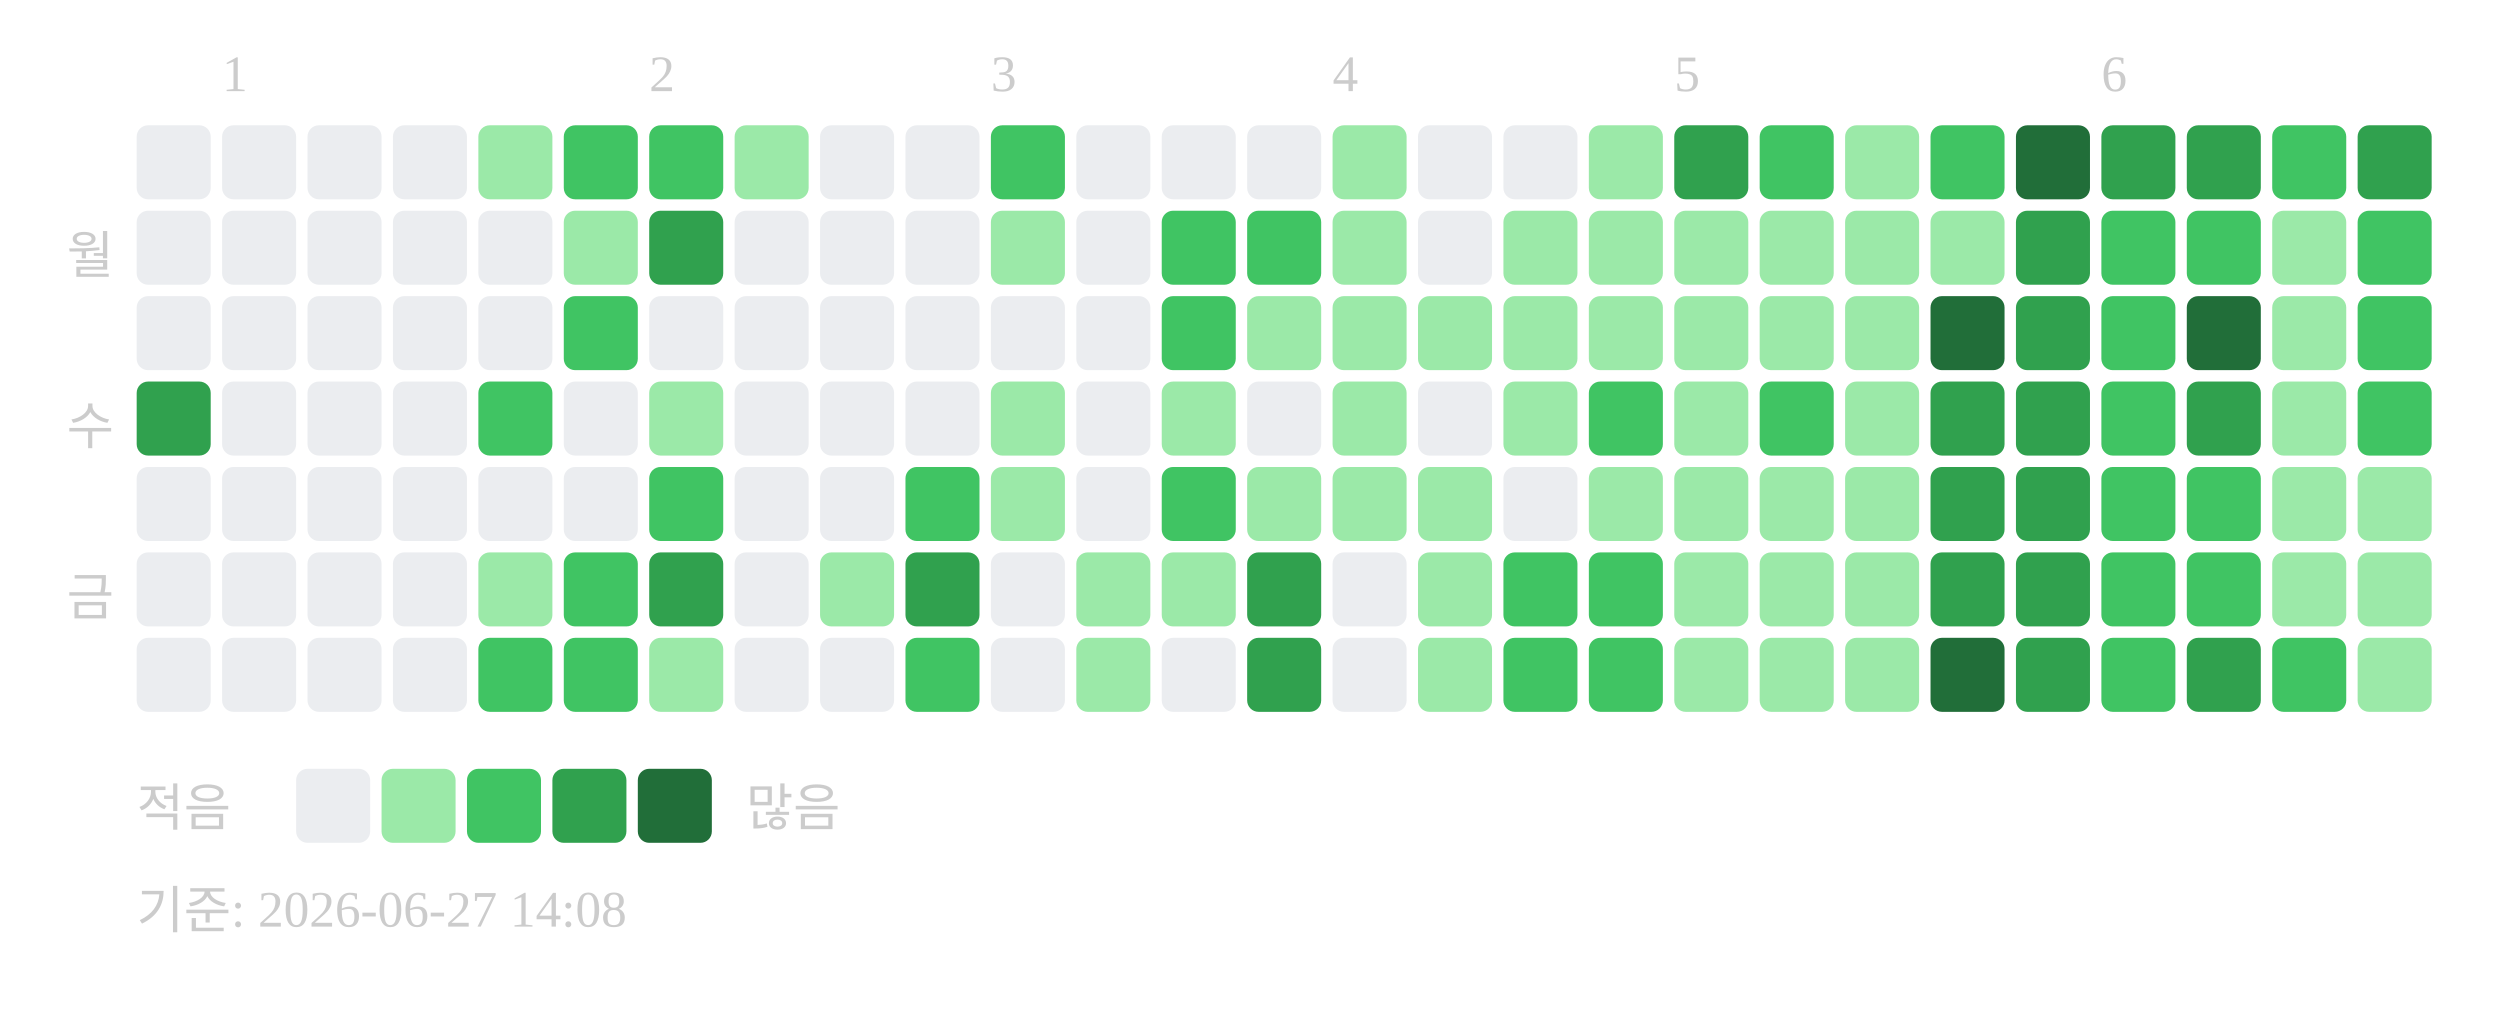
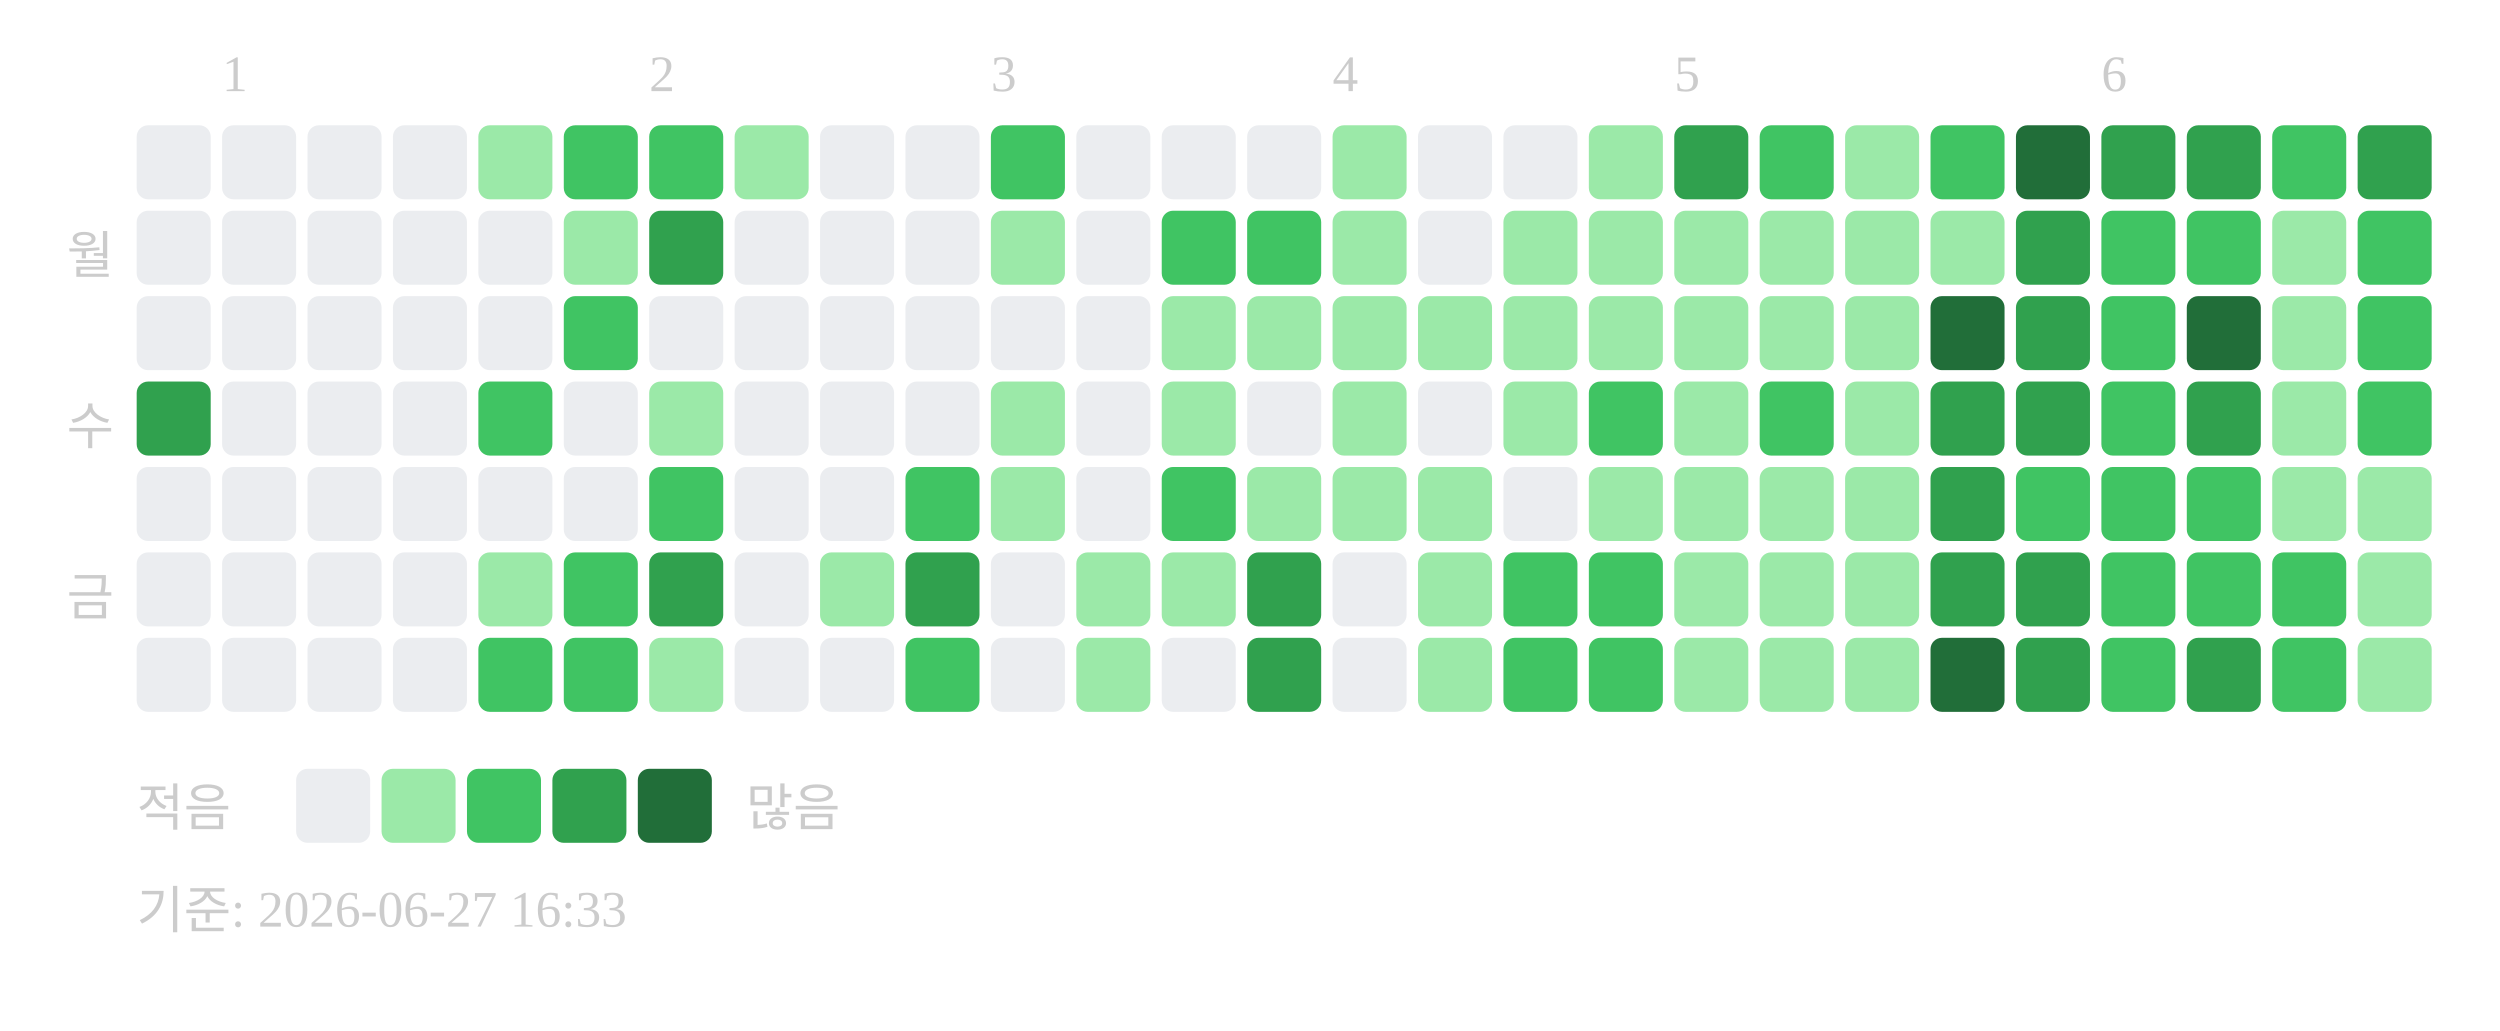
<svg xmlns="http://www.w3.org/2000/svg" width="439" height="181">
  <text x="39" y="16" font-size="9" fill="#cccccc">1</text>
  <text x="114" y="16" font-size="9" fill="#cccccc">2</text>
  <text x="174" y="16" font-size="9" fill="#cccccc">3</text>
  <text x="234" y="16" font-size="9" fill="#cccccc">4</text>
  <text x="294" y="16" font-size="9" fill="#cccccc">5</text>
  <text x="369" y="16" font-size="9" fill="#cccccc">6</text>
  <text x="20" y="48" text-anchor="end" font-size="9" fill="#cccccc">월</text>
  <text x="20" y="78" text-anchor="end" font-size="9" fill="#cccccc">수</text>
  <text x="20" y="108" text-anchor="end" font-size="9" fill="#cccccc">금</text>
  <rect x="24" y="22" width="13" height="13" rx="2" fill="#ebedf0" />
  <rect x="24" y="37" width="13" height="13" rx="2" fill="#ebedf0" />
  <rect x="24" y="52" width="13" height="13" rx="2" fill="#ebedf0" />
  <rect x="24" y="67" width="13" height="13" rx="2" fill="#30a14e" />
  <rect x="24" y="82" width="13" height="13" rx="2" fill="#ebedf0" />
  <rect x="24" y="97" width="13" height="13" rx="2" fill="#ebedf0" />
  <rect x="24" y="112" width="13" height="13" rx="2" fill="#ebedf0" />
  <rect x="39" y="22" width="13" height="13" rx="2" fill="#ebedf0" />
  <rect x="39" y="37" width="13" height="13" rx="2" fill="#ebedf0" />
  <rect x="39" y="52" width="13" height="13" rx="2" fill="#ebedf0" />
  <rect x="39" y="67" width="13" height="13" rx="2" fill="#ebedf0" />
  <rect x="39" y="82" width="13" height="13" rx="2" fill="#ebedf0" />
  <rect x="39" y="97" width="13" height="13" rx="2" fill="#ebedf0" />
  <rect x="39" y="112" width="13" height="13" rx="2" fill="#ebedf0" />
  <rect x="54" y="22" width="13" height="13" rx="2" fill="#ebedf0" />
  <rect x="54" y="37" width="13" height="13" rx="2" fill="#ebedf0" />
  <rect x="54" y="52" width="13" height="13" rx="2" fill="#ebedf0" />
  <rect x="54" y="67" width="13" height="13" rx="2" fill="#ebedf0" />
  <rect x="54" y="82" width="13" height="13" rx="2" fill="#ebedf0" />
  <rect x="54" y="97" width="13" height="13" rx="2" fill="#ebedf0" />
  <rect x="54" y="112" width="13" height="13" rx="2" fill="#ebedf0" />
  <rect x="69" y="22" width="13" height="13" rx="2" fill="#ebedf0" />
  <rect x="69" y="37" width="13" height="13" rx="2" fill="#ebedf0" />
  <rect x="69" y="52" width="13" height="13" rx="2" fill="#ebedf0" />
  <rect x="69" y="67" width="13" height="13" rx="2" fill="#ebedf0" />
  <rect x="69" y="82" width="13" height="13" rx="2" fill="#ebedf0" />
  <rect x="69" y="97" width="13" height="13" rx="2" fill="#ebedf0" />
  <rect x="69" y="112" width="13" height="13" rx="2" fill="#ebedf0" />
  <rect x="84" y="22" width="13" height="13" rx="2" fill="#9be9a8" />
  <rect x="84" y="37" width="13" height="13" rx="2" fill="#ebedf0" />
  <rect x="84" y="52" width="13" height="13" rx="2" fill="#ebedf0" />
  <rect x="84" y="67" width="13" height="13" rx="2" fill="#40c463" />
  <rect x="84" y="82" width="13" height="13" rx="2" fill="#ebedf0" />
  <rect x="84" y="97" width="13" height="13" rx="2" fill="#9be9a8" />
  <rect x="84" y="112" width="13" height="13" rx="2" fill="#40c463" />
  <rect x="99" y="22" width="13" height="13" rx="2" fill="#40c463" />
  <rect x="99" y="37" width="13" height="13" rx="2" fill="#9be9a8" />
  <rect x="99" y="52" width="13" height="13" rx="2" fill="#40c463" />
  <rect x="99" y="67" width="13" height="13" rx="2" fill="#ebedf0" />
  <rect x="99" y="82" width="13" height="13" rx="2" fill="#ebedf0" />
  <rect x="99" y="97" width="13" height="13" rx="2" fill="#40c463" />
  <rect x="99" y="112" width="13" height="13" rx="2" fill="#40c463" />
  <rect x="114" y="22" width="13" height="13" rx="2" fill="#40c463" />
  <rect x="114" y="37" width="13" height="13" rx="2" fill="#30a14e" />
  <rect x="114" y="52" width="13" height="13" rx="2" fill="#ebedf0" />
  <rect x="114" y="67" width="13" height="13" rx="2" fill="#9be9a8" />
  <rect x="114" y="82" width="13" height="13" rx="2" fill="#40c463" />
  <rect x="114" y="97" width="13" height="13" rx="2" fill="#30a14e" />
  <rect x="114" y="112" width="13" height="13" rx="2" fill="#9be9a8" />
  <rect x="129" y="22" width="13" height="13" rx="2" fill="#9be9a8" />
  <rect x="129" y="37" width="13" height="13" rx="2" fill="#ebedf0" />
  <rect x="129" y="52" width="13" height="13" rx="2" fill="#ebedf0" />
  <rect x="129" y="67" width="13" height="13" rx="2" fill="#ebedf0" />
  <rect x="129" y="82" width="13" height="13" rx="2" fill="#ebedf0" />
  <rect x="129" y="97" width="13" height="13" rx="2" fill="#ebedf0" />
  <rect x="129" y="112" width="13" height="13" rx="2" fill="#ebedf0" />
  <rect x="144" y="22" width="13" height="13" rx="2" fill="#ebedf0" />
  <rect x="144" y="37" width="13" height="13" rx="2" fill="#ebedf0" />
  <rect x="144" y="52" width="13" height="13" rx="2" fill="#ebedf0" />
  <rect x="144" y="67" width="13" height="13" rx="2" fill="#ebedf0" />
  <rect x="144" y="82" width="13" height="13" rx="2" fill="#ebedf0" />
  <rect x="144" y="97" width="13" height="13" rx="2" fill="#9be9a8" />
  <rect x="144" y="112" width="13" height="13" rx="2" fill="#ebedf0" />
  <rect x="159" y="22" width="13" height="13" rx="2" fill="#ebedf0" />
  <rect x="159" y="37" width="13" height="13" rx="2" fill="#ebedf0" />
  <rect x="159" y="52" width="13" height="13" rx="2" fill="#ebedf0" />
  <rect x="159" y="67" width="13" height="13" rx="2" fill="#ebedf0" />
  <rect x="159" y="82" width="13" height="13" rx="2" fill="#40c463" />
  <rect x="159" y="97" width="13" height="13" rx="2" fill="#30a14e" />
  <rect x="159" y="112" width="13" height="13" rx="2" fill="#40c463" />
  <rect x="174" y="22" width="13" height="13" rx="2" fill="#40c463" />
  <rect x="174" y="37" width="13" height="13" rx="2" fill="#9be9a8" />
  <rect x="174" y="52" width="13" height="13" rx="2" fill="#ebedf0" />
  <rect x="174" y="67" width="13" height="13" rx="2" fill="#9be9a8" />
  <rect x="174" y="82" width="13" height="13" rx="2" fill="#9be9a8" />
  <rect x="174" y="97" width="13" height="13" rx="2" fill="#ebedf0" />
  <rect x="174" y="112" width="13" height="13" rx="2" fill="#ebedf0" />
  <rect x="189" y="22" width="13" height="13" rx="2" fill="#ebedf0" />
  <rect x="189" y="37" width="13" height="13" rx="2" fill="#ebedf0" />
  <rect x="189" y="52" width="13" height="13" rx="2" fill="#ebedf0" />
  <rect x="189" y="67" width="13" height="13" rx="2" fill="#ebedf0" />
  <rect x="189" y="82" width="13" height="13" rx="2" fill="#ebedf0" />
  <rect x="189" y="97" width="13" height="13" rx="2" fill="#9be9a8" />
  <rect x="189" y="112" width="13" height="13" rx="2" fill="#9be9a8" />
  <rect x="204" y="22" width="13" height="13" rx="2" fill="#ebedf0" />
  <rect x="204" y="37" width="13" height="13" rx="2" fill="#40c463" />
-   <rect x="204" y="52" width="13" height="13" rx="2" fill="#40c463" />
+   <rect x="204" y="52" width="13" height="13" rx="2" fill="#9be9a8" />
  <rect x="204" y="67" width="13" height="13" rx="2" fill="#9be9a8" />
  <rect x="204" y="82" width="13" height="13" rx="2" fill="#40c463" />
  <rect x="204" y="97" width="13" height="13" rx="2" fill="#9be9a8" />
  <rect x="204" y="112" width="13" height="13" rx="2" fill="#ebedf0" />
  <rect x="219" y="22" width="13" height="13" rx="2" fill="#ebedf0" />
  <rect x="219" y="37" width="13" height="13" rx="2" fill="#40c463" />
  <rect x="219" y="52" width="13" height="13" rx="2" fill="#9be9a8" />
  <rect x="219" y="67" width="13" height="13" rx="2" fill="#ebedf0" />
  <rect x="219" y="82" width="13" height="13" rx="2" fill="#9be9a8" />
  <rect x="219" y="97" width="13" height="13" rx="2" fill="#30a14e" />
  <rect x="219" y="112" width="13" height="13" rx="2" fill="#30a14e" />
  <rect x="234" y="22" width="13" height="13" rx="2" fill="#9be9a8" />
  <rect x="234" y="37" width="13" height="13" rx="2" fill="#9be9a8" />
  <rect x="234" y="52" width="13" height="13" rx="2" fill="#9be9a8" />
  <rect x="234" y="67" width="13" height="13" rx="2" fill="#9be9a8" />
  <rect x="234" y="82" width="13" height="13" rx="2" fill="#9be9a8" />
  <rect x="234" y="97" width="13" height="13" rx="2" fill="#ebedf0" />
  <rect x="234" y="112" width="13" height="13" rx="2" fill="#ebedf0" />
  <rect x="249" y="22" width="13" height="13" rx="2" fill="#ebedf0" />
  <rect x="249" y="37" width="13" height="13" rx="2" fill="#ebedf0" />
  <rect x="249" y="52" width="13" height="13" rx="2" fill="#9be9a8" />
  <rect x="249" y="67" width="13" height="13" rx="2" fill="#ebedf0" />
  <rect x="249" y="82" width="13" height="13" rx="2" fill="#9be9a8" />
  <rect x="249" y="97" width="13" height="13" rx="2" fill="#9be9a8" />
  <rect x="249" y="112" width="13" height="13" rx="2" fill="#9be9a8" />
  <rect x="264" y="22" width="13" height="13" rx="2" fill="#ebedf0" />
  <rect x="264" y="37" width="13" height="13" rx="2" fill="#9be9a8" />
  <rect x="264" y="52" width="13" height="13" rx="2" fill="#9be9a8" />
  <rect x="264" y="67" width="13" height="13" rx="2" fill="#9be9a8" />
  <rect x="264" y="82" width="13" height="13" rx="2" fill="#ebedf0" />
  <rect x="264" y="97" width="13" height="13" rx="2" fill="#40c463" />
  <rect x="264" y="112" width="13" height="13" rx="2" fill="#40c463" />
  <rect x="279" y="22" width="13" height="13" rx="2" fill="#9be9a8" />
  <rect x="279" y="37" width="13" height="13" rx="2" fill="#9be9a8" />
  <rect x="279" y="52" width="13" height="13" rx="2" fill="#9be9a8" />
  <rect x="279" y="67" width="13" height="13" rx="2" fill="#40c463" />
  <rect x="279" y="82" width="13" height="13" rx="2" fill="#9be9a8" />
  <rect x="279" y="97" width="13" height="13" rx="2" fill="#40c463" />
  <rect x="279" y="112" width="13" height="13" rx="2" fill="#40c463" />
  <rect x="294" y="22" width="13" height="13" rx="2" fill="#30a14e" />
  <rect x="294" y="37" width="13" height="13" rx="2" fill="#9be9a8" />
  <rect x="294" y="52" width="13" height="13" rx="2" fill="#9be9a8" />
  <rect x="294" y="67" width="13" height="13" rx="2" fill="#9be9a8" />
  <rect x="294" y="82" width="13" height="13" rx="2" fill="#9be9a8" />
  <rect x="294" y="97" width="13" height="13" rx="2" fill="#9be9a8" />
  <rect x="294" y="112" width="13" height="13" rx="2" fill="#9be9a8" />
  <rect x="309" y="22" width="13" height="13" rx="2" fill="#40c463" />
  <rect x="309" y="37" width="13" height="13" rx="2" fill="#9be9a8" />
  <rect x="309" y="52" width="13" height="13" rx="2" fill="#9be9a8" />
  <rect x="309" y="67" width="13" height="13" rx="2" fill="#40c463" />
  <rect x="309" y="82" width="13" height="13" rx="2" fill="#9be9a8" />
  <rect x="309" y="97" width="13" height="13" rx="2" fill="#9be9a8" />
  <rect x="309" y="112" width="13" height="13" rx="2" fill="#9be9a8" />
  <rect x="324" y="22" width="13" height="13" rx="2" fill="#9be9a8" />
  <rect x="324" y="37" width="13" height="13" rx="2" fill="#9be9a8" />
  <rect x="324" y="52" width="13" height="13" rx="2" fill="#9be9a8" />
  <rect x="324" y="67" width="13" height="13" rx="2" fill="#9be9a8" />
  <rect x="324" y="82" width="13" height="13" rx="2" fill="#9be9a8" />
  <rect x="324" y="97" width="13" height="13" rx="2" fill="#9be9a8" />
  <rect x="324" y="112" width="13" height="13" rx="2" fill="#9be9a8" />
  <rect x="339" y="22" width="13" height="13" rx="2" fill="#40c463" />
  <rect x="339" y="37" width="13" height="13" rx="2" fill="#9be9a8" />
  <rect x="339" y="52" width="13" height="13" rx="2" fill="#216e39" />
  <rect x="339" y="67" width="13" height="13" rx="2" fill="#30a14e" />
  <rect x="339" y="82" width="13" height="13" rx="2" fill="#30a14e" />
  <rect x="339" y="97" width="13" height="13" rx="2" fill="#30a14e" />
  <rect x="339" y="112" width="13" height="13" rx="2" fill="#216e39" />
  <rect x="354" y="22" width="13" height="13" rx="2" fill="#216e39" />
  <rect x="354" y="37" width="13" height="13" rx="2" fill="#30a14e" />
  <rect x="354" y="52" width="13" height="13" rx="2" fill="#30a14e" />
  <rect x="354" y="67" width="13" height="13" rx="2" fill="#30a14e" />
-   <rect x="354" y="82" width="13" height="13" rx="2" fill="#30a14e" />
+   <rect x="354" y="82" width="13" height="13" rx="2" fill="#40c463" />
  <rect x="354" y="97" width="13" height="13" rx="2" fill="#30a14e" />
  <rect x="354" y="112" width="13" height="13" rx="2" fill="#30a14e" />
  <rect x="369" y="22" width="13" height="13" rx="2" fill="#30a14e" />
  <rect x="369" y="37" width="13" height="13" rx="2" fill="#40c463" />
  <rect x="369" y="52" width="13" height="13" rx="2" fill="#40c463" />
  <rect x="369" y="67" width="13" height="13" rx="2" fill="#40c463" />
  <rect x="369" y="82" width="13" height="13" rx="2" fill="#40c463" />
  <rect x="369" y="97" width="13" height="13" rx="2" fill="#40c463" />
  <rect x="369" y="112" width="13" height="13" rx="2" fill="#40c463" />
  <rect x="384" y="22" width="13" height="13" rx="2" fill="#30a14e" />
  <rect x="384" y="37" width="13" height="13" rx="2" fill="#40c463" />
  <rect x="384" y="52" width="13" height="13" rx="2" fill="#216e39" />
  <rect x="384" y="67" width="13" height="13" rx="2" fill="#30a14e" />
  <rect x="384" y="82" width="13" height="13" rx="2" fill="#40c463" />
  <rect x="384" y="97" width="13" height="13" rx="2" fill="#40c463" />
  <rect x="384" y="112" width="13" height="13" rx="2" fill="#30a14e" />
  <rect x="399" y="22" width="13" height="13" rx="2" fill="#40c463" />
  <rect x="399" y="37" width="13" height="13" rx="2" fill="#9be9a8" />
  <rect x="399" y="52" width="13" height="13" rx="2" fill="#9be9a8" />
  <rect x="399" y="67" width="13" height="13" rx="2" fill="#9be9a8" />
  <rect x="399" y="82" width="13" height="13" rx="2" fill="#9be9a8" />
-   <rect x="399" y="97" width="13" height="13" rx="2" fill="#9be9a8" />
+   <rect x="399" y="97" width="13" height="13" rx="2" fill="#40c463" />
  <rect x="399" y="112" width="13" height="13" rx="2" fill="#40c463" />
  <rect x="414" y="22" width="13" height="13" rx="2" fill="#30a14e" />
  <rect x="414" y="37" width="13" height="13" rx="2" fill="#40c463" />
  <rect x="414" y="52" width="13" height="13" rx="2" fill="#40c463" />
  <rect x="414" y="67" width="13" height="13" rx="2" fill="#40c463" />
  <rect x="414" y="82" width="13" height="13" rx="2" fill="#9be9a8" />
  <rect x="414" y="97" width="13" height="13" rx="2" fill="#9be9a8" />
  <rect x="414" y="112" width="13" height="13" rx="2" fill="#9be9a8" />
  <text x="24" y="145" font-size="9" fill="#cccccc">적음</text>
  <rect x="52" y="135" width="13" height="13" rx="2" fill="#ebedf0" />
  <rect x="67" y="135" width="13" height="13" rx="2" fill="#9be9a8" />
  <rect x="82" y="135" width="13" height="13" rx="2" fill="#40c463" />
  <rect x="97" y="135" width="13" height="13" rx="2" fill="#30a14e" />
  <rect x="112" y="135" width="13" height="13" rx="2" fill="#216e39" />
  <text x="131" y="145" font-size="9" fill="#cccccc">많음</text>
-   <text x="24" y="163" font-size="9" fill="#cccccc">기준: 2026-06-27 14:08</text>
+   <text x="24" y="163" font-size="9" fill="#cccccc">기준: 2026-06-27 16:33</text>
</svg>
